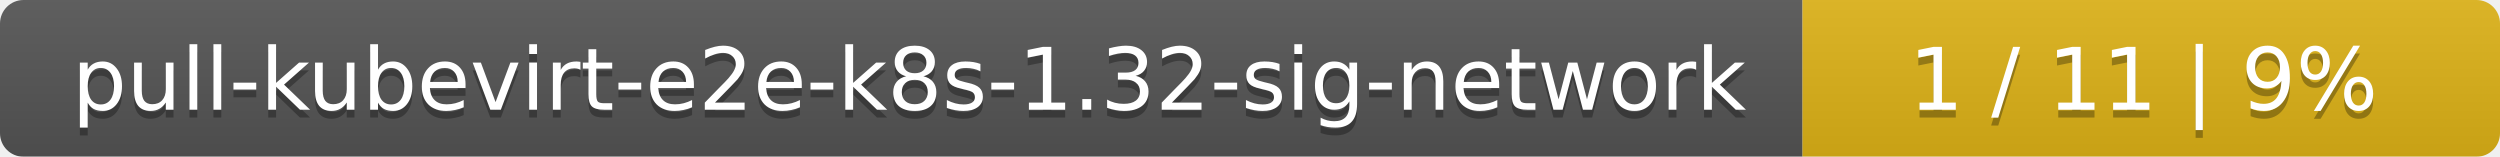
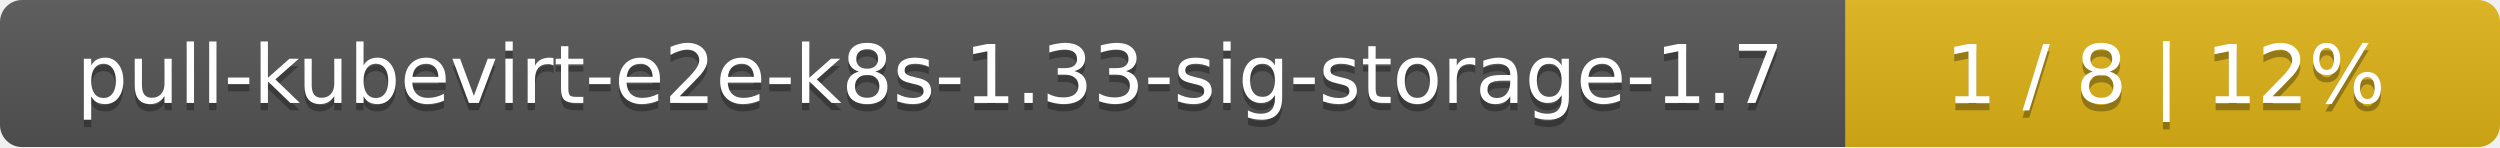
- <svg xmlns="http://www.w3.org/2000/svg" width="319" height="20">
+ <svg xmlns="http://www.w3.org/2000/svg" width="340" height="20">
  <linearGradient id="smooth" x2="0" y2="100%">
    <stop offset="0" stop-color="#bbb" stop-opacity=".1" />
    <stop offset="1" stop-opacity=".1" />
  </linearGradient>
  <mask id="round">
-     <rect width="319" height="20" rx="3" fill="#fff" />
+     <rect width="340" height="20" rx="3" fill="#fff" />
  </mask>
  <g mask="url(#round)">
-     <rect width="230" height="20" fill="#555" />
-     <rect x="230" width="89" height="20" fill="#dfb317" />
-     <rect width="319" height="20" fill="url(#smooth)" />
+     <rect width="251" height="20" fill="#555" />
+     <rect x="251" width="89" height="20" fill="#dfb317" />
+     <rect width="340" height="20" fill="url(#smooth)" />
  </g>
  <g fill="#fff" text-anchor="middle" font-family="DejaVu Sans,Verdana,Geneva,sans-serif" font-size="11">
-     <text x="116" y="15" fill="#010101" fill-opacity=".3">pull-kubevirt-e2e-k8s-1.32-sig-network</text>
-     <text x="116" y="14">pull-kubevirt-e2e-k8s-1.32-sig-network</text>
-     <text x="273.5" y="15" fill="#010101" fill-opacity=".3">1 / 11    |    9%</text>
-     <text x="273.5" y="14">1 / 11    |    9%</text>
+     <text x="126.5" y="15" fill="#010101" fill-opacity=".3">pull-kubevirt-e2e-k8s-1.33-sig-storage-1.7</text>
+     <text x="126.5" y="14">pull-kubevirt-e2e-k8s-1.33-sig-storage-1.7</text>
+     <text x="294.5" y="15" fill="#010101" fill-opacity=".3">1 / 8    |    12%</text>
+     <text x="294.5" y="14">1 / 8    |    12%</text>
  </g>
</svg>
